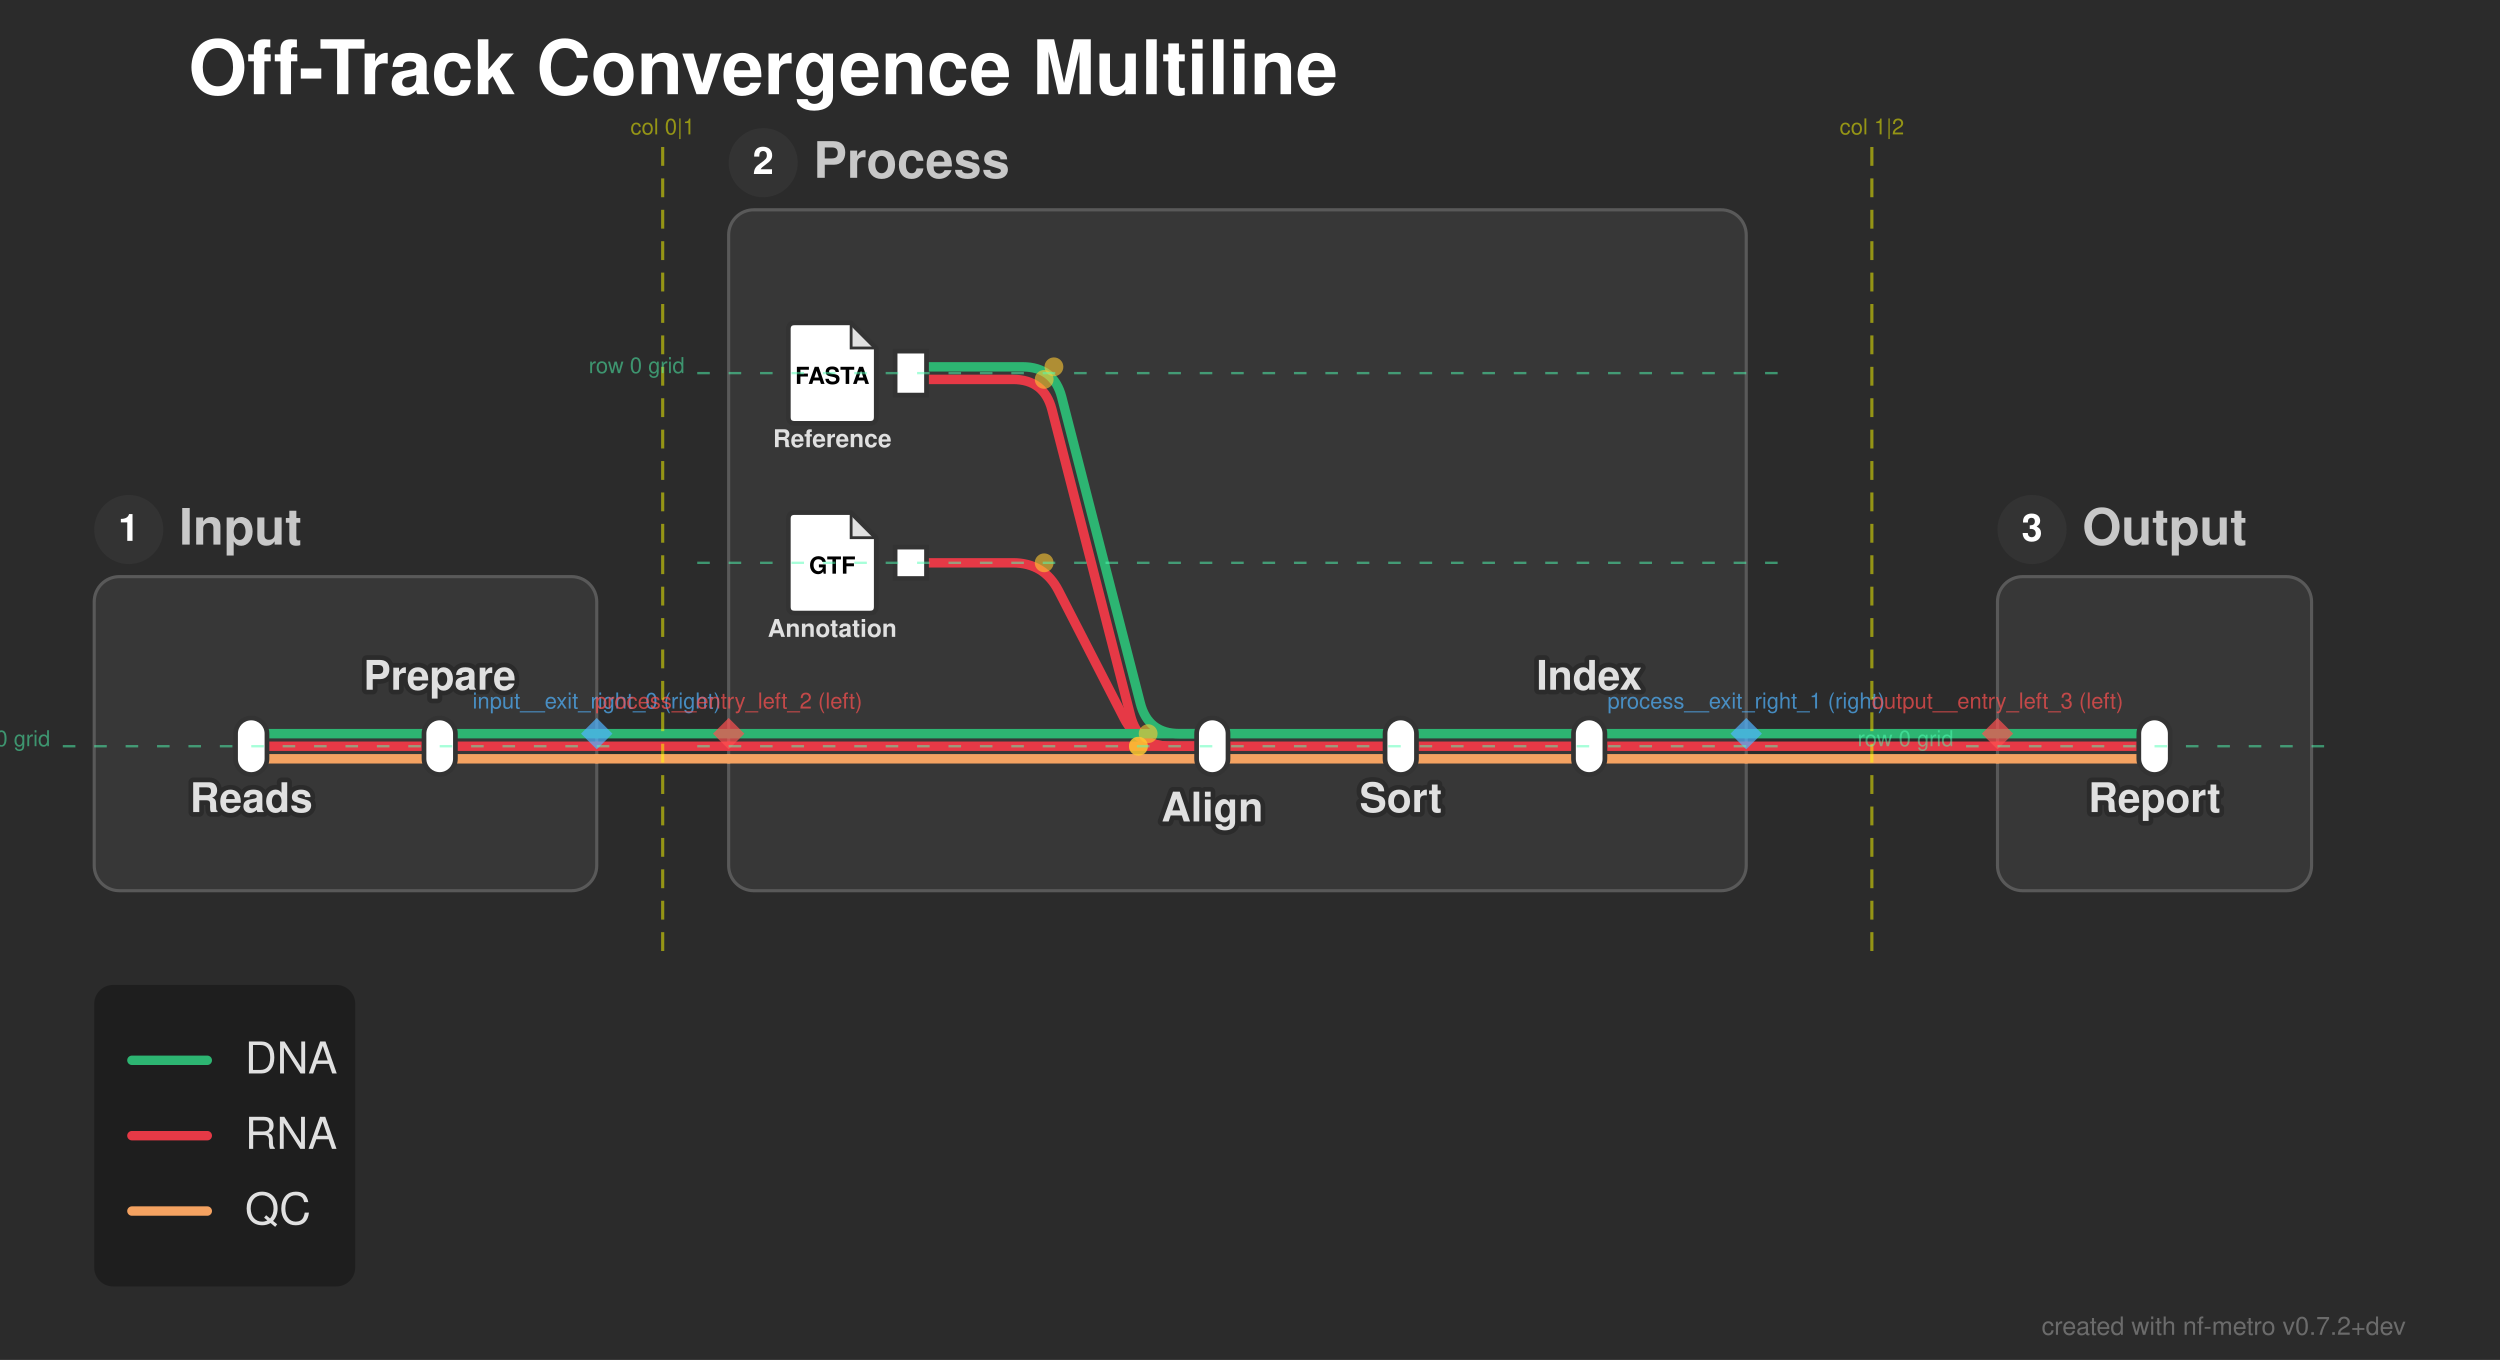
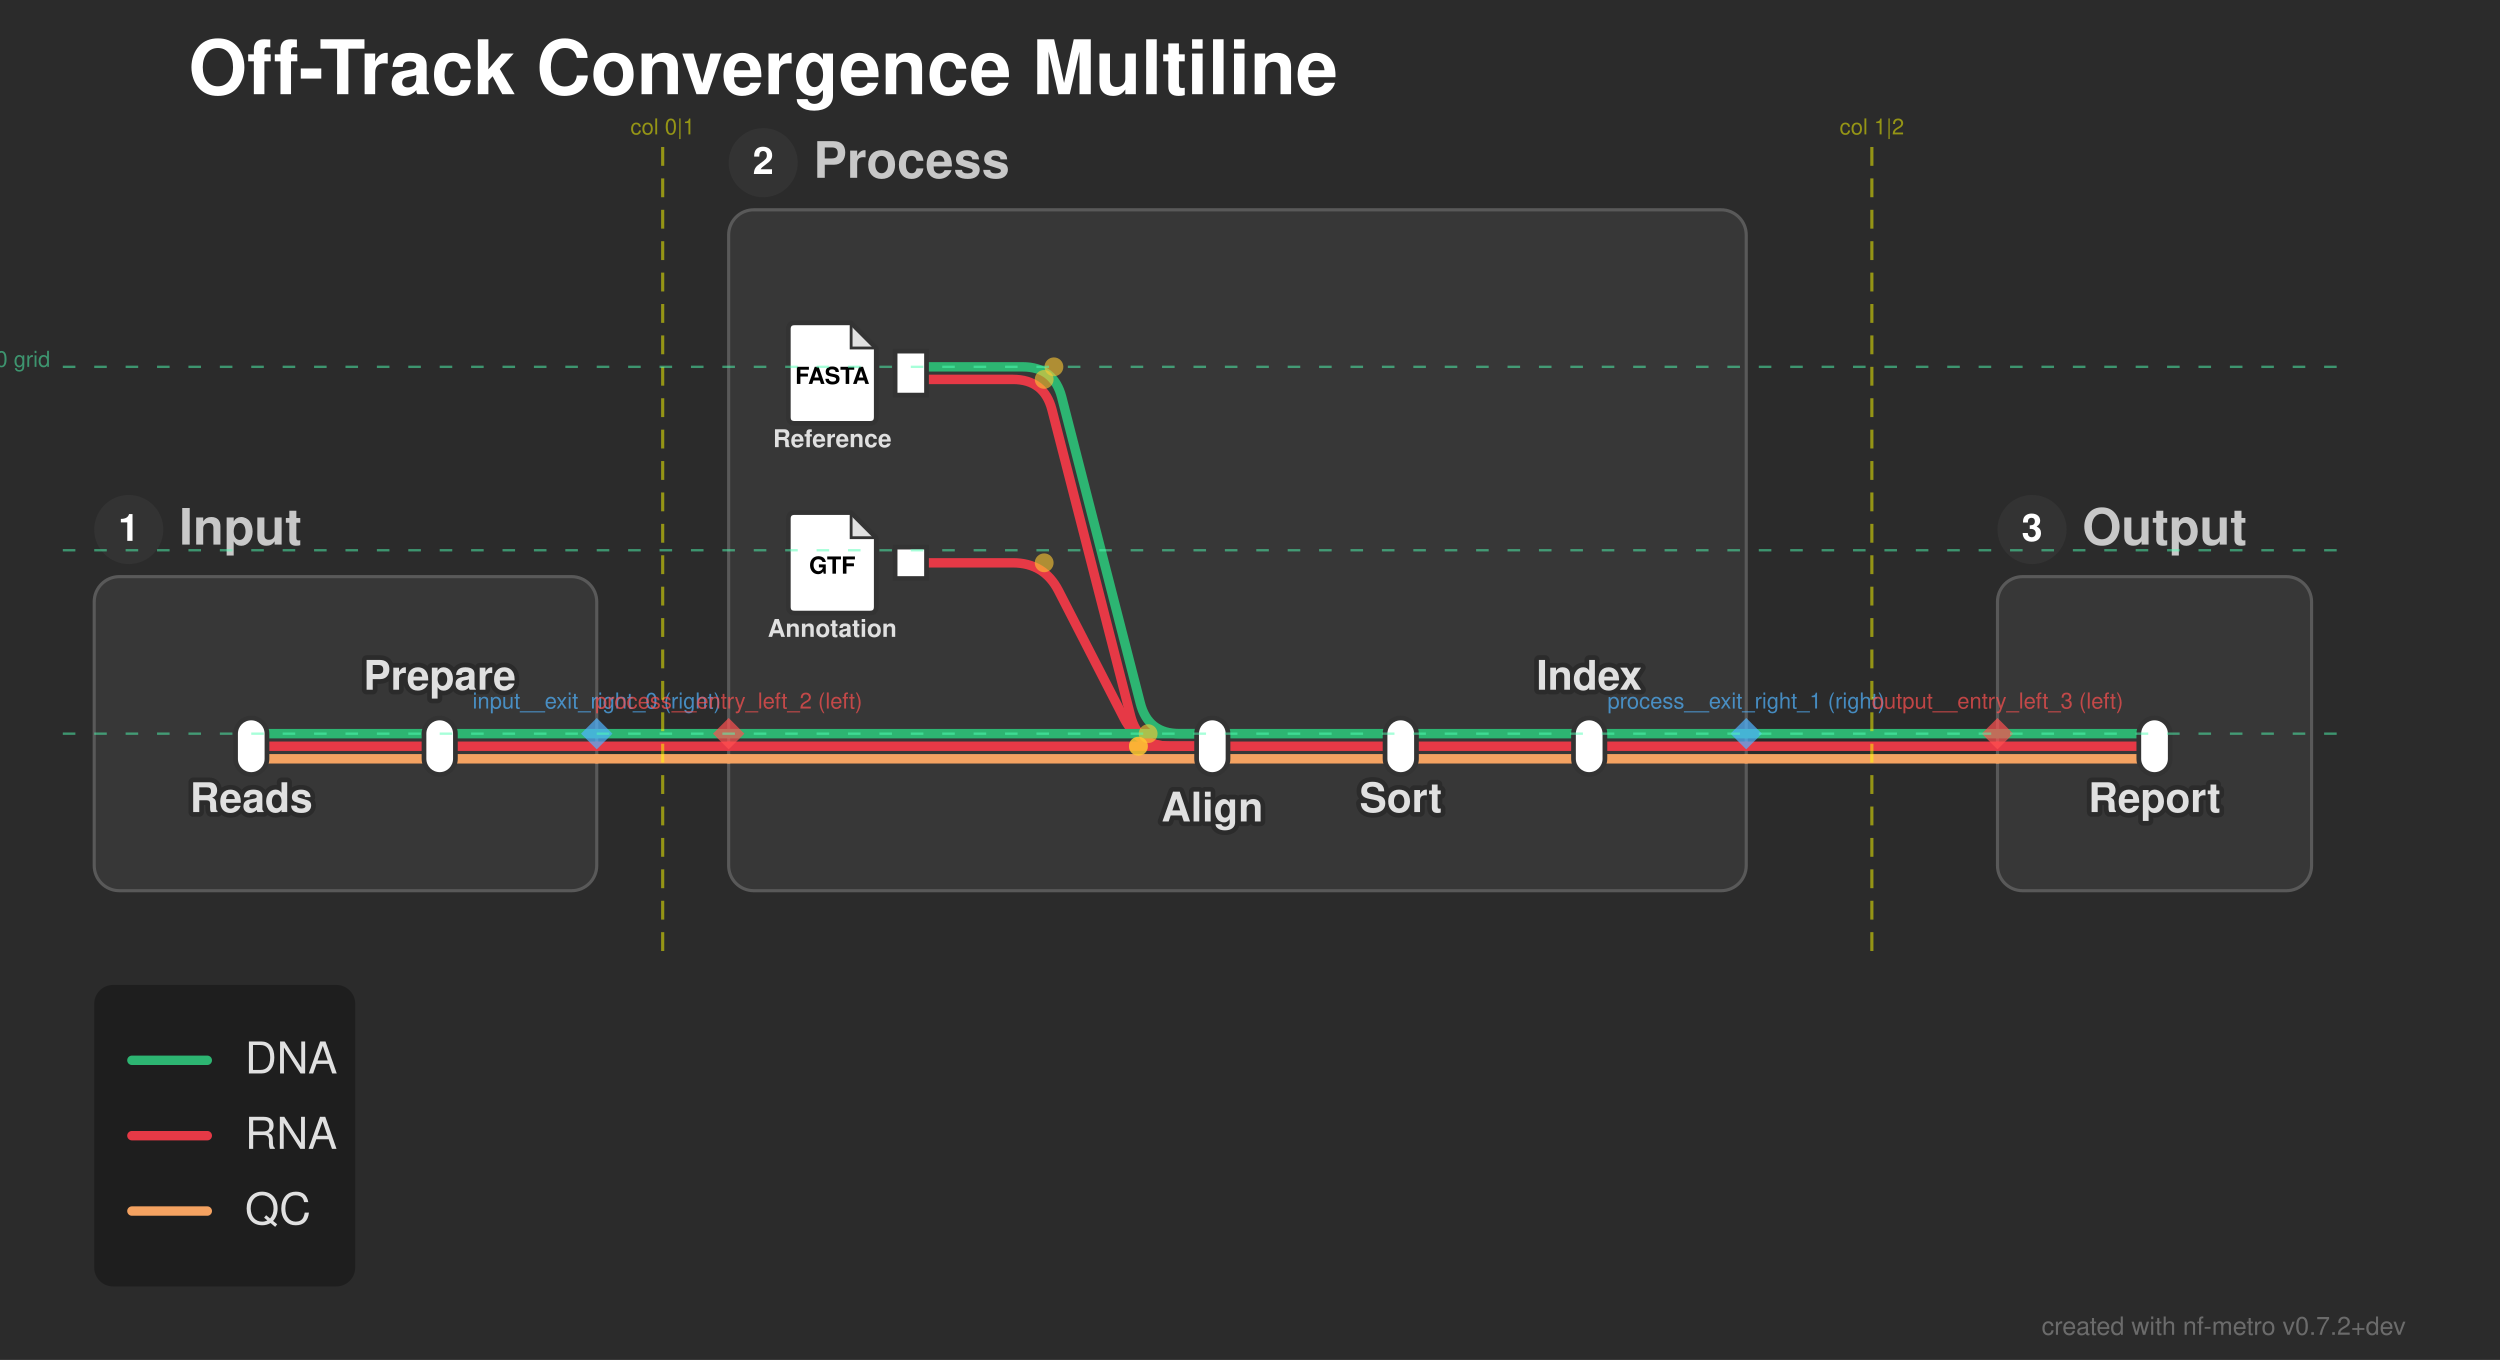
<svg xmlns="http://www.w3.org/2000/svg" width="796" height="433" viewBox="0 0 796 433">
  <defs>
</defs>
  <style>.nf-metro-bg { fill: var(--nfm-bg, #2b2b2b); }
.nf-metro-title { fill: var(--nfm-title-color, #ffffff); }
.nf-metro-station-label { fill: var(--nfm-label-color, #e0e0e0); }
.nf-metro-section-box { fill: var(--nfm-section-fill, #373737); stroke: var(--nfm-section-stroke, #595959); }
.nf-metro-section-label { fill: var(--nfm-section-label-color, #c8c8c8); }
.nf-metro-group-label { fill: var(--nfm-section-label-color, #c8c8c8); }
.nf-metro-group-underline { stroke: var(--nfm-section-label-color, #c8c8c8); }
.nf-metro-legend-bg { fill: var(--nfm-legend-bg, rgba(0, 0, 0, 0.3)); }
.nf-metro-legend-text { fill: var(--nfm-legend-text-color, #e0e0e0); }</style>
  <rect x="0" y="0" width="796" height="433" fill="#2b2b2b" class="nf-metro-bg" />
  <text x="60.0" y="30.0" font-size="24.0" fill="#ffffff" font-family="'Helvetica Neue', Helvetica, Arial, sans-serif" font-weight="bold" class="nf-metro-title">Off-Track Convergence Multiline</text>
  <rect x="30.0" y="183.6" width="160.0" height="100" rx="8" ry="8" fill="#373737" stroke="#595959" stroke-width="1.0" class="nf-metro-section-box" data-section-id="input" data-section-lines="dna,qc,rna" />
  <circle cx="41.0" cy="168.6" r="11" fill="#333333" class="nf-metro-section-num-circle" data-section-id="input" />
  <text x="41.0" y="168.6" font-size="12" fill="#ffffff" font-family="'Helvetica Neue', Helvetica, Arial, sans-serif" font-weight="bold" text-anchor="middle" dy="0.3em" data-section-id="input">1</text>
  <text x="57.0" y="168.6" font-size="16.0" fill="#c8c8c8" font-family="'Helvetica Neue', Helvetica, Arial, sans-serif" font-weight="bold" dy="0.3em" class="nf-metro-section-label" data-section-id="input">Input</text>
  <rect x="232.0" y="66.8" width="324.0" height="216.8" rx="8" ry="8" fill="#373737" stroke="#595959" stroke-width="1.0" class="nf-metro-section-box" data-section-id="process" data-section-lines="dna,qc,rna" />
  <circle cx="243.0" cy="51.8" r="11" fill="#333333" class="nf-metro-section-num-circle" data-section-id="process" />
  <text x="243.0" y="51.8" font-size="12" fill="#ffffff" font-family="'Helvetica Neue', Helvetica, Arial, sans-serif" font-weight="bold" text-anchor="middle" dy="0.3em" data-section-id="process">2</text>
  <text x="259.0" y="51.8" font-size="16.0" fill="#c8c8c8" font-family="'Helvetica Neue', Helvetica, Arial, sans-serif" font-weight="bold" dy="0.3em" class="nf-metro-section-label" data-section-id="process">Process</text>
  <rect x="636.0" y="183.6" width="100.0" height="100" rx="8" ry="8" fill="#373737" stroke="#595959" stroke-width="1.0" class="nf-metro-section-box" data-section-id="output" data-section-lines="dna,qc,rna" />
  <circle cx="647.0" cy="168.6" r="11" fill="#333333" class="nf-metro-section-num-circle" data-section-id="output" />
  <text x="647.0" y="168.6" font-size="12" fill="#ffffff" font-family="'Helvetica Neue', Helvetica, Arial, sans-serif" font-weight="bold" text-anchor="middle" dy="0.3em" data-section-id="output">3</text>
  <text x="663.0" y="168.6" font-size="16.0" fill="#c8c8c8" font-family="'Helvetica Neue', Helvetica, Arial, sans-serif" font-weight="bold" dy="0.3em" class="nf-metro-section-label" data-section-id="output">Output</text>
  <path d="M80.0,241.6 L140.0,241.6" stroke="#f4a261" stroke-width="3.0" stroke-linecap="round" class="metro-line-qc" data-line-id="qc" />
  <path d="M386.0,241.6 L446.0,241.6" stroke="#f4a261" stroke-width="3.0" stroke-linecap="round" class="metro-line-qc" data-line-id="qc" />
  <path d="M446.0,241.6 L506.0,241.6" stroke="#f4a261" stroke-width="3.0" stroke-linecap="round" class="metro-line-qc" data-line-id="qc" />
  <path d="M140.0,241.6 L190.0,241.6" stroke="#f4a261" stroke-width="3.0" stroke-linecap="round" class="metro-line-qc" data-line-id="qc" />
  <path d="M232.0,241.6 L386.0,241.6" stroke="#f4a261" stroke-width="3.0" stroke-linecap="round" class="metro-line-qc" data-line-id="qc" />
  <path d="M506.0,241.6 L556.0,241.6" stroke="#f4a261" stroke-width="3.0" stroke-linecap="round" class="metro-line-qc" data-line-id="qc" />
  <path d="M636.0,241.6 L686.0,241.6" stroke="#f4a261" stroke-width="3.0" stroke-linecap="round" class="metro-line-qc" data-line-id="qc" />
  <path d="M190.0,241.6 L232.0,241.6" stroke="#f4a261" stroke-width="3.0" stroke-linecap="round" class="metro-line-qc" data-line-id="qc" />
  <path d="M556.0,241.6 L636.0,241.6" stroke="#f4a261" stroke-width="3.0" stroke-linecap="round" class="metro-line-qc" data-line-id="qc" />
  <path d="M80.0,237.6 L140.0,237.6" stroke="#e63946" stroke-width="3.0" stroke-linecap="round" class="metro-line-rna" data-line-id="rna" />
  <path d="M290.0,120.8 L322.466,120.8 Q332.466,120.8,334.954,130.486 L359.978,227.914 Q362.466,237.6,372.466,237.6 L386.0,237.6" stroke="#e63946" stroke-width="3.0" fill="none" stroke-linecap="round" stroke-linejoin="round" class="metro-line-rna" data-line-id="rna" />
  <path d="M290.0,179.2 L322.466,179.2 Q332.466,179.2,337.035,188.095 L357.897,228.705 Q362.466,237.6,372.466,237.6 L386.0,237.6" stroke="#e63946" stroke-width="3.0" fill="none" stroke-linecap="round" stroke-linejoin="round" class="metro-line-rna" data-line-id="rna" />
  <path d="M386.0,237.6 L446.0,237.6" stroke="#e63946" stroke-width="3.0" stroke-linecap="round" class="metro-line-rna" data-line-id="rna" />
  <path d="M446.0,237.6 L506.0,237.6" stroke="#e63946" stroke-width="3.0" stroke-linecap="round" class="metro-line-rna" data-line-id="rna" />
  <path d="M140.0,237.6 L190.0,237.6" stroke="#e63946" stroke-width="3.0" stroke-linecap="round" class="metro-line-rna" data-line-id="rna" />
  <path d="M232.0,237.6 L386.0,237.6" stroke="#e63946" stroke-width="3.0" stroke-linecap="round" class="metro-line-rna" data-line-id="rna" />
  <path d="M506.0,237.6 L556.0,237.6" stroke="#e63946" stroke-width="3.0" stroke-linecap="round" class="metro-line-rna" data-line-id="rna" />
  <path d="M636.0,237.6 L686.0,237.6" stroke="#e63946" stroke-width="3.0" stroke-linecap="round" class="metro-line-rna" data-line-id="rna" />
  <path d="M190.0,237.6 L232.0,237.6" stroke="#e63946" stroke-width="3.0" stroke-linecap="round" class="metro-line-rna" data-line-id="rna" />
  <path d="M556.0,237.6 L636.0,237.6" stroke="#e63946" stroke-width="3.0" stroke-linecap="round" class="metro-line-rna" data-line-id="rna" />
  <path d="M80.0,233.6 L140.0,233.6" stroke="#2db572" stroke-width="3.0" stroke-linecap="round" class="metro-line-dna" data-line-id="dna" />
  <path d="M290.0,116.8 L325.568,116.8 Q335.568,116.8,338.056,126.486 L363.081,223.914 Q365.568,233.6,375.568,233.6 L386.0,233.6" stroke="#2db572" stroke-width="3.0" fill="none" stroke-linecap="round" stroke-linejoin="round" class="metro-line-dna" data-line-id="dna" />
  <path d="M386.0,233.6 L446.0,233.6" stroke="#2db572" stroke-width="3.0" stroke-linecap="round" class="metro-line-dna" data-line-id="dna" />
  <path d="M446.0,233.6 L506.0,233.6" stroke="#2db572" stroke-width="3.0" stroke-linecap="round" class="metro-line-dna" data-line-id="dna" />
  <path d="M140.0,233.6 L190.0,233.6" stroke="#2db572" stroke-width="3.0" stroke-linecap="round" class="metro-line-dna" data-line-id="dna" />
  <path d="M232.0,233.6 L386.0,233.6" stroke="#2db572" stroke-width="3.0" stroke-linecap="round" class="metro-line-dna" data-line-id="dna" />
  <path d="M506.0,233.6 L556.0,233.6" stroke="#2db572" stroke-width="3.0" stroke-linecap="round" class="metro-line-dna" data-line-id="dna" />
  <path d="M636.0,233.6 L686.0,233.6" stroke="#2db572" stroke-width="3.0" stroke-linecap="round" class="metro-line-dna" data-line-id="dna" />
  <path d="M190.0,233.6 L232.0,233.6" stroke="#2db572" stroke-width="3.0" stroke-linecap="round" class="metro-line-dna" data-line-id="dna" />
  <path d="M556.0,233.6 L636.0,233.6" stroke="#2db572" stroke-width="3.0" stroke-linecap="round" class="metro-line-dna" data-line-id="dna" />
  <rect x="75.0" y="228.6" width="10.0" height="18.0" rx="5.0" ry="5.0" fill="#ffffff" stroke="#333333" stroke-width="1.5" class="nf-metro-station" data-station-id="reads" data-station-lines="dna,qc,rna" data-station-label="Reads" data-section-id="input" data-section-name="Input" />
  <rect x="135.0" y="228.6" width="10.0" height="18.0" rx="5.0" ry="5.0" fill="#ffffff" stroke="#333333" stroke-width="1.5" class="nf-metro-station" data-station-id="prep" data-station-lines="dna,qc,rna" data-station-label="Prepare" data-section-id="input" data-section-name="Input" />
  <rect x="285.0" y="111.8" width="10.0" height="14.0" fill="#ffffff" stroke="#333333" stroke-width="1.5" class="nf-metro-station" data-station-id="ref_in" data-station-lines="dna,rna" data-station-label="ref_in" data-section-id="process" data-section-name="Process" />
  <g data-station-id="ref_in">
    <path d="M253.0,102.8 L271.0,102.8 L279.0,110.8 L279.0,132.8 Q279.0,134.8,277.0,134.8 L253.0,134.8 Q251.0,134.8,251.0,132.8 L251.0,104.8 Q251.0,102.8,253.0,102.8 Z" fill="#ffffff" stroke="#333333" stroke-width="1.5" stroke-linejoin="round" />
    <path d="M271.0,102.8 L271.0,110.8 L279.0,110.8 Z" fill="#333333" opacity="0.15" stroke="none" />
    <path d="M271.0,102.8 L271.0,110.8 L279.0,110.8" fill="none" stroke="#333333" stroke-width="0.9" />
    <text x="265.0" y="120" font-size="7.5" fill="#000000" font-family="'Helvetica Neue', Helvetica, Arial, sans-serif" font-weight="bold" text-anchor="middle" dy="0.3em">FASTA</text>
    <text x="265.0" y="138.8" font-size="7.8" fill="#e0e0e0" font-family="'Helvetica Neue', Helvetica, Arial, sans-serif" font-weight="bold" text-anchor="middle" dominant-baseline="hanging">Reference</text>
  </g>
  <rect x="285.0" y="174.2" width="10.0" height="10.0" fill="#ffffff" stroke="#333333" stroke-width="1.5" class="nf-metro-station" data-station-id="gtf_in" data-station-lines="rna" data-station-label="gtf_in" data-section-id="process" data-section-name="Process" />
  <g data-station-id="gtf_in">
    <path d="M253.0,163.2 L271.0,163.2 L279.0,171.2 L279.0,193.2 Q279.0,195.2,277.0,195.2 L253.0,195.2 Q251.0,195.2,251.0,193.2 L251.0,165.2 Q251.0,163.2,253.0,163.2 Z" fill="#ffffff" stroke="#333333" stroke-width="1.5" stroke-linejoin="round" />
    <path d="M271.0,163.2 L271.0,171.2 L279.0,171.2 Z" fill="#333333" opacity="0.15" stroke="none" />
    <path d="M271.0,163.2 L271.0,171.2 L279.0,171.2" fill="none" stroke="#333333" stroke-width="0.9" />
    <text x="265.0" y="180.4" font-size="7.5" fill="#000000" font-family="'Helvetica Neue', Helvetica, Arial, sans-serif" font-weight="bold" text-anchor="middle" dy="0.3em">GTF</text>
    <text x="265.0" y="199.2" font-size="7.8" fill="#e0e0e0" font-family="'Helvetica Neue', Helvetica, Arial, sans-serif" font-weight="bold" text-anchor="middle" dominant-baseline="hanging">Annotation</text>
  </g>
  <rect x="381.0" y="228.6" width="10.0" height="18.0" rx="5.0" ry="5.0" fill="#ffffff" stroke="#333333" stroke-width="1.5" class="nf-metro-station" data-station-id="align" data-station-lines="dna,qc,rna" data-station-label="Align" data-section-id="process" data-section-name="Process" />
  <rect x="441.0" y="228.6" width="10.0" height="18.0" rx="5.0" ry="5.0" fill="#ffffff" stroke="#333333" stroke-width="1.5" class="nf-metro-station" data-station-id="sort" data-station-lines="dna,qc,rna" data-station-label="Sort" data-section-id="process" data-section-name="Process" />
  <rect x="501.0" y="228.6" width="10.0" height="18.0" rx="5.0" ry="5.0" fill="#ffffff" stroke="#333333" stroke-width="1.5" class="nf-metro-station" data-station-id="index" data-station-lines="dna,qc,rna" data-station-label="Index" data-section-id="process" data-section-name="Process" />
  <rect x="681.0" y="228.6" width="10.0" height="18.0" rx="5.0" ry="5.0" fill="#ffffff" stroke="#333333" stroke-width="1.5" class="nf-metro-station" data-station-id="report" data-station-lines="dna,qc,rna" data-station-label="Report" data-section-id="output" data-section-name="Output" />
  <text x="80.0" y="252.6" font-size="13.0" fill="#2b2b2b" stroke="#2b2b2b" stroke-width="3.0" stroke-linejoin="round" font-family="'Helvetica Neue', Helvetica, Arial, sans-serif" font-weight="bold" aria-hidden="true" text-anchor="middle" dominant-baseline="hanging">Reads</text>
  <text x="80.0" y="252.6" font-size="13.0" fill="#e0e0e0" font-family="'Helvetica Neue', Helvetica, Arial, sans-serif" font-weight="bold" text-anchor="middle" dominant-baseline="hanging" data-station-id="reads" class="nf-metro-station-label">Reads</text>
  <text x="686.0" y="252.6" font-size="13.0" fill="#2b2b2b" stroke="#2b2b2b" stroke-width="3.0" stroke-linejoin="round" font-family="'Helvetica Neue', Helvetica, Arial, sans-serif" font-weight="bold" aria-hidden="true" text-anchor="middle" dominant-baseline="hanging">Report</text>
  <text x="686.0" y="252.6" font-size="13.0" fill="#e0e0e0" font-family="'Helvetica Neue', Helvetica, Arial, sans-serif" font-weight="bold" text-anchor="middle" dominant-baseline="hanging" data-station-id="report" class="nf-metro-station-label">Report</text>
  <text x="140.0" y="219.6" font-size="13.0" fill="#2b2b2b" stroke="#2b2b2b" stroke-width="3.0" stroke-linejoin="round" font-family="'Helvetica Neue', Helvetica, Arial, sans-serif" font-weight="bold" aria-hidden="true" text-anchor="middle" dominant-baseline="auto">Prepare</text>
  <text x="140.0" y="219.6" font-size="13.0" fill="#e0e0e0" font-family="'Helvetica Neue', Helvetica, Arial, sans-serif" font-weight="bold" text-anchor="middle" dominant-baseline="auto" data-station-id="prep" class="nf-metro-station-label">Prepare</text>
  <text x="386.0" y="255.6" font-size="13.0" fill="#2b2b2b" stroke="#2b2b2b" stroke-width="3.0" stroke-linejoin="round" font-family="'Helvetica Neue', Helvetica, Arial, sans-serif" font-weight="bold" aria-hidden="true" text-anchor="middle" dominant-baseline="hanging">Align</text>
  <text x="386.0" y="255.6" font-size="13.0" fill="#e0e0e0" font-family="'Helvetica Neue', Helvetica, Arial, sans-serif" font-weight="bold" text-anchor="middle" dominant-baseline="hanging" data-station-id="align" class="nf-metro-station-label">Align</text>
  <text x="446.0" y="252.6" font-size="13.0" fill="#2b2b2b" stroke="#2b2b2b" stroke-width="3.0" stroke-linejoin="round" font-family="'Helvetica Neue', Helvetica, Arial, sans-serif" font-weight="bold" aria-hidden="true" text-anchor="middle" dominant-baseline="hanging">Sort</text>
  <text x="446.0" y="252.6" font-size="13.0" fill="#e0e0e0" font-family="'Helvetica Neue', Helvetica, Arial, sans-serif" font-weight="bold" text-anchor="middle" dominant-baseline="hanging" data-station-id="sort" class="nf-metro-station-label">Sort</text>
  <text x="506.0" y="219.6" font-size="13.0" fill="#2b2b2b" stroke="#2b2b2b" stroke-width="3.0" stroke-linejoin="round" font-family="'Helvetica Neue', Helvetica, Arial, sans-serif" font-weight="bold" aria-hidden="true" text-anchor="middle" dominant-baseline="auto">Index</text>
  <text x="506.0" y="219.6" font-size="13.0" fill="#e0e0e0" font-family="'Helvetica Neue', Helvetica, Arial, sans-serif" font-weight="bold" text-anchor="middle" dominant-baseline="auto" data-station-id="index" class="nf-metro-station-label">Index</text>
  <circle cx="335.568" cy="116.8" r="3.0" fill="rgba(255, 200, 50, 0.6)" />
  <circle cx="365.568" cy="233.6" r="3.0" fill="rgba(255, 200, 50, 0.6)" />
  <circle cx="332.466" cy="120.8" r="3.0" fill="rgba(255, 200, 50, 0.6)" />
  <circle cx="362.466" cy="237.6" r="3.0" fill="rgba(255, 200, 50, 0.6)" />
  <circle cx="332.466" cy="179.2" r="3.0" fill="rgba(255, 200, 50, 0.6)" />
  <circle cx="362.466" cy="237.6" r="3.0" fill="rgba(255, 200, 50, 0.6)" />
  <path d="M190.0,228.6 L195.0,233.6 L190.0,238.6 L185.0,233.6 Z" fill="rgba(80, 180, 255, 0.7)" stroke="none" />
  <text x="190.0" y="225.6" font-size="7" fill="rgba(80, 180, 255, 0.7)" font-family="'Helvetica Neue', Helvetica, Arial, sans-serif" text-anchor="middle" dominant-baseline="auto">input__exit_right_0 (right)</text>
  <path d="M556.0,228.6 L561.0,233.6 L556.0,238.6 L551.0,233.6 Z" fill="rgba(80, 180, 255, 0.7)" stroke="none" />
  <text x="556.0" y="225.6" font-size="7" fill="rgba(80, 180, 255, 0.7)" font-family="'Helvetica Neue', Helvetica, Arial, sans-serif" text-anchor="middle" dominant-baseline="auto">process__exit_right_1 (right)</text>
  <path d="M232.0,228.6 L237.0,233.6 L232.0,238.6 L227.0,233.6 Z" fill="rgba(255, 80, 80, 0.7)" stroke="none" />
  <text x="232.0" y="225.6" font-size="7" fill="rgba(255, 80, 80, 0.7)" font-family="'Helvetica Neue', Helvetica, Arial, sans-serif" text-anchor="middle" dominant-baseline="auto">process__entry_left_2 (left)</text>
  <path d="M636.0,228.6 L641.0,233.6 L636.0,238.6 L631.0,233.6 Z" fill="rgba(255, 80, 80, 0.7)" stroke="none" />
  <text x="636.0" y="225.6" font-size="7" fill="rgba(255, 80, 80, 0.7)" font-family="'Helvetica Neue', Helvetica, Arial, sans-serif" text-anchor="middle" dominant-baseline="auto">output__entry_left_3 (left)</text>
  <path d="M211.0,46.8 L211.0,303.6" stroke="rgba(255, 255, 0, 0.5)" stroke-width="1" stroke-dasharray="6,4" />
  <text x="211.0" y="42.8" font-size="7" fill="rgba(255, 255, 0, 0.5)" font-family="'Helvetica Neue', Helvetica, Arial, sans-serif" text-anchor="middle">col 0|1</text>
  <path d="M596.0,46.8 L596.0,303.6" stroke="rgba(255, 255, 0, 0.5)" stroke-width="1" stroke-dasharray="6,4" />
  <text x="596.0" y="42.8" font-size="7" fill="rgba(255, 255, 0, 0.5)" font-family="'Helvetica Neue', Helvetica, Arial, sans-serif" text-anchor="middle">col 1|2</text>
-   <path d="M20.0,237.6 L200.0,237.6" stroke="rgba(80, 255, 180, 0.5)" stroke-width="0.75" stroke-dasharray="4,6" />
-   <text x="16.0" y="237.6" font-size="7" fill="rgba(80, 255, 180, 0.5)" font-family="'Helvetica Neue', Helvetica, Arial, sans-serif" text-anchor="end">row 0 grid</text>
-   <path d="M222.0,118.8 L566.0,118.8" stroke="rgba(80, 255, 180, 0.5)" stroke-width="0.75" stroke-dasharray="4,6" />
-   <text x="218.0" y="118.8" font-size="7" fill="rgba(80, 255, 180, 0.5)" font-family="'Helvetica Neue', Helvetica, Arial, sans-serif" text-anchor="end">row 0 grid</text>
-   <path d="M222.0,179.2 L566.0,179.2" stroke="rgba(80, 255, 180, 0.5)" stroke-width="0.75" stroke-dasharray="4,6" />
-   <path d="M222.0,237.6 L566.0,237.6" stroke="rgba(80, 255, 180, 0.5)" stroke-width="0.75" stroke-dasharray="4,6" />
-   <path d="M626.0,237.6 L746.0,237.6" stroke="rgba(80, 255, 180, 0.5)" stroke-width="0.75" stroke-dasharray="4,6" />
-   <text x="622.0" y="237.6" font-size="7" fill="rgba(80, 255, 180, 0.5)" font-family="'Helvetica Neue', Helvetica, Arial, sans-serif" text-anchor="end">row 0 grid</text>
+   <path d="M20.0,116.8 L746.0,116.8" stroke="rgba(80, 255, 180, 0.5)" stroke-width="0.75" stroke-dasharray="4,6" />
+   <text x="16.0" y="116.8" font-size="7" fill="rgba(80, 255, 180, 0.5)" font-family="'Helvetica Neue', Helvetica, Arial, sans-serif" text-anchor="end">row 0 grid</text>
+   <path d="M20.0,175.2 L746.0,175.2" stroke="rgba(80, 255, 180, 0.5)" stroke-width="0.75" stroke-dasharray="4,6" />
+   <path d="M20.0,233.6 L746.0,233.6" stroke="rgba(80, 255, 180, 0.5)" stroke-width="0.75" stroke-dasharray="4,6" />
  <rect x="30.0" y="313.6" width="83.1" height="96.0" rx="6" ry="6" fill="rgba(0, 0, 0, 0.3)" class="nf-metro-legend-bg" />
  <path d="M42.0,337.6 L66.0,337.6" stroke="#2db572" stroke-width="3.0" stroke-linecap="round" />
  <text x="78.0" y="337.6" font-size="14.0" fill="#e0e0e0" font-family="'Helvetica Neue', Helvetica, Arial, sans-serif" dy="0.3em" class="nf-metro-legend-text">DNA</text>
  <path d="M42.0,361.6 L66.0,361.6" stroke="#e63946" stroke-width="3.0" stroke-linecap="round" />
  <text x="78.0" y="361.6" font-size="14.0" fill="#e0e0e0" font-family="'Helvetica Neue', Helvetica, Arial, sans-serif" dy="0.3em" class="nf-metro-legend-text">RNA</text>
  <path d="M42.0,385.6 L66.0,385.6" stroke="#f4a261" stroke-width="3.0" stroke-linecap="round" />
  <text x="78.0" y="385.6" font-size="14.0" fill="#e0e0e0" font-family="'Helvetica Neue', Helvetica, Arial, sans-serif" dy="0.3em" class="nf-metro-legend-text">QC</text>
  <text x="766.0" y="425.0" font-size="8" fill="rgba(150, 150, 150, 0.6)" font-family="'Helvetica Neue', Helvetica, Arial, sans-serif" text-anchor="end">created with nf-metro v0.7.2+dev</text>
</svg>
